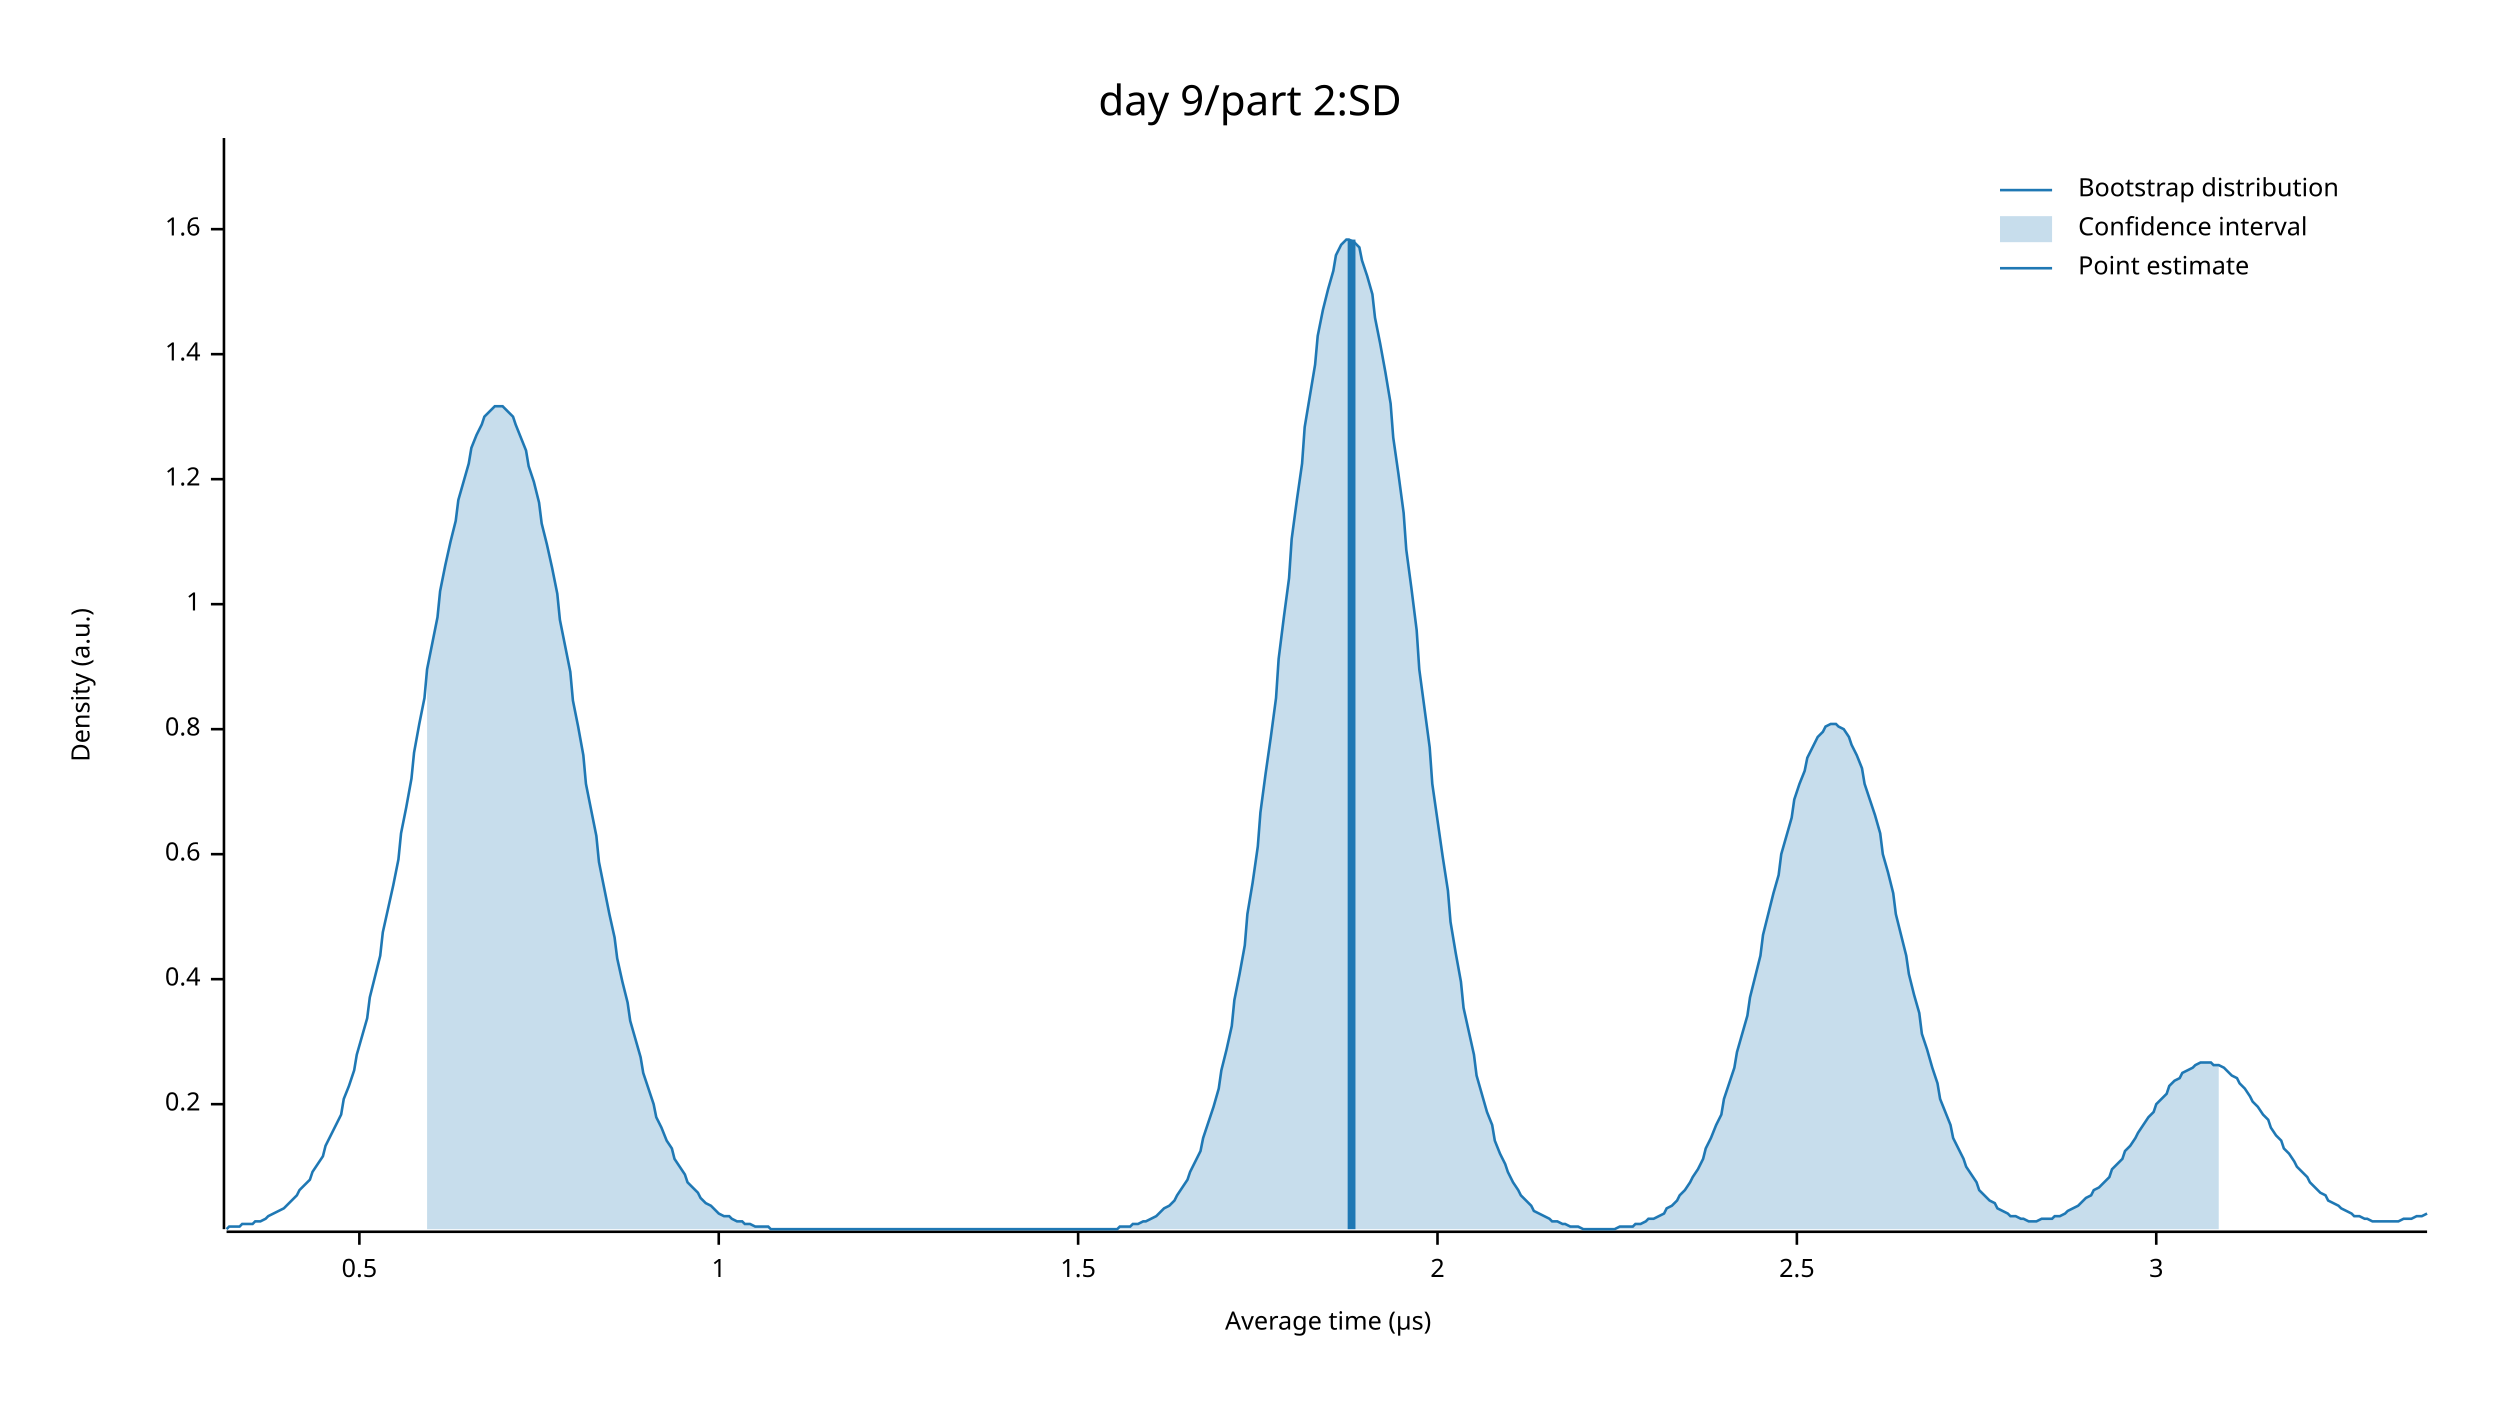
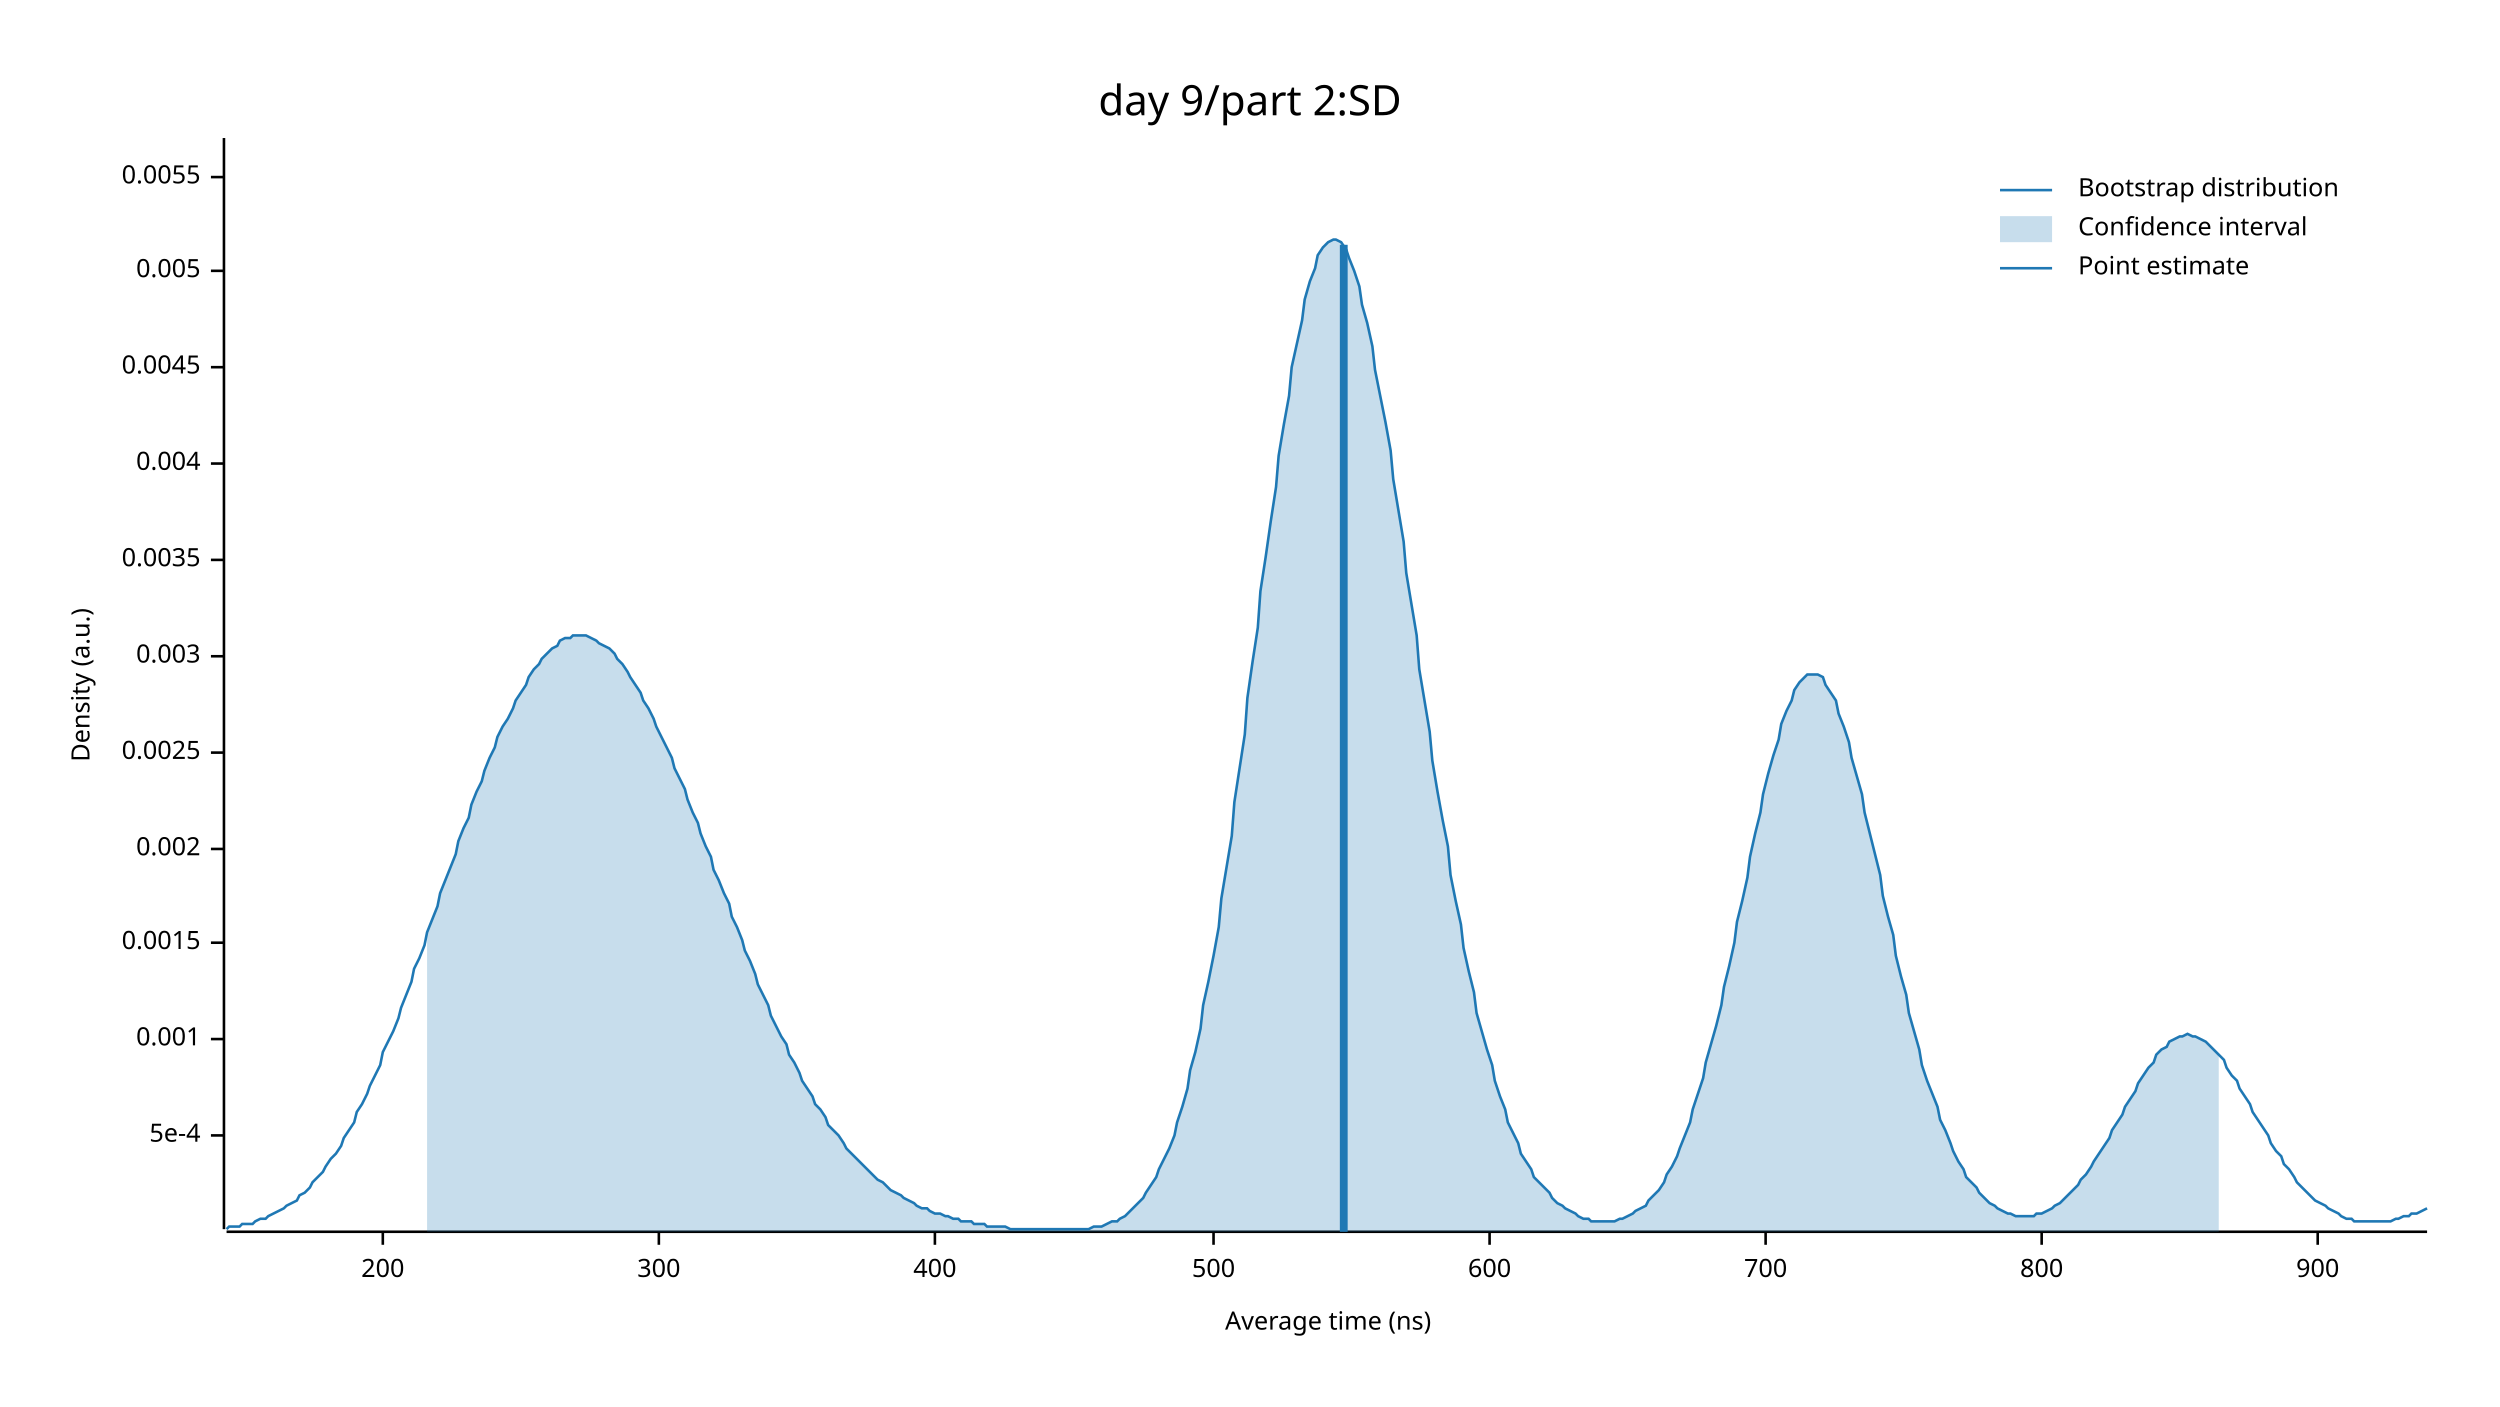
<svg xmlns="http://www.w3.org/2000/svg" width="960" height="540" viewBox="0 0 960 540">
  <text x="480" y="32" dy="0.76em" text-anchor="middle" font-family="sans-serif" font-size="16.129" opacity="1" fill="#000000">
day 9/part 2:SD
</text>
  <text x="27" y="263" dy="0.76em" text-anchor="middle" font-family="sans-serif" font-size="9.677" opacity="1" fill="#000000" transform="rotate(270, 27, 263)">
Density (a.u.)
</text>
  <text x="510" y="513" dy="-0.5ex" text-anchor="middle" font-family="sans-serif" font-size="9.677" opacity="1" fill="#000000">
- Average time (µs)
+ Average time (ns)
</text>
  <polyline fill="none" opacity="1" stroke="#000000" stroke-width="1" points="86,53 86,472 " />
-   <text x="77" y="424" dy="0.5ex" text-anchor="end" font-family="sans-serif" font-size="9.677" opacity="1" fill="#000000">
- 0.2
+   <text x="77" y="436" dy="0.5ex" text-anchor="end" font-family="sans-serif" font-size="9.677" opacity="1" fill="#000000">
+ 5e-4
</text>
-   <polyline fill="none" opacity="1" stroke="#000000" stroke-width="1" points="81,424 86,424 " />
-   <text x="77" y="376" dy="0.5ex" text-anchor="end" font-family="sans-serif" font-size="9.677" opacity="1" fill="#000000">
- 0.4
+   <polyline fill="none" opacity="1" stroke="#000000" stroke-width="1" points="81,436 86,436 " />
+   <text x="77" y="399" dy="0.5ex" text-anchor="end" font-family="sans-serif" font-size="9.677" opacity="1" fill="#000000">
+ 0.001
</text>
-   <polyline fill="none" opacity="1" stroke="#000000" stroke-width="1" points="81,376 86,376 " />
-   <text x="77" y="328" dy="0.5ex" text-anchor="end" font-family="sans-serif" font-size="9.677" opacity="1" fill="#000000">
- 0.6
+   <polyline fill="none" opacity="1" stroke="#000000" stroke-width="1" points="81,399 86,399 " />
+   <text x="77" y="362" dy="0.5ex" text-anchor="end" font-family="sans-serif" font-size="9.677" opacity="1" fill="#000000">
+ 0.0015
</text>
-   <polyline fill="none" opacity="1" stroke="#000000" stroke-width="1" points="81,328 86,328 " />
-   <text x="77" y="280" dy="0.5ex" text-anchor="end" font-family="sans-serif" font-size="9.677" opacity="1" fill="#000000">
- 0.8
+   <polyline fill="none" opacity="1" stroke="#000000" stroke-width="1" points="81,362 86,362 " />
+   <text x="77" y="326" dy="0.5ex" text-anchor="end" font-family="sans-serif" font-size="9.677" opacity="1" fill="#000000">
+ 0.002
</text>
-   <polyline fill="none" opacity="1" stroke="#000000" stroke-width="1" points="81,280 86,280 " />
-   <text x="77" y="232" dy="0.5ex" text-anchor="end" font-family="sans-serif" font-size="9.677" opacity="1" fill="#000000">
- 1
+   <polyline fill="none" opacity="1" stroke="#000000" stroke-width="1" points="81,326 86,326 " />
+   <text x="77" y="289" dy="0.5ex" text-anchor="end" font-family="sans-serif" font-size="9.677" opacity="1" fill="#000000">
+ 0.0025
</text>
-   <polyline fill="none" opacity="1" stroke="#000000" stroke-width="1" points="81,232 86,232 " />
-   <text x="77" y="184" dy="0.5ex" text-anchor="end" font-family="sans-serif" font-size="9.677" opacity="1" fill="#000000">
- 1.2
+   <polyline fill="none" opacity="1" stroke="#000000" stroke-width="1" points="81,289 86,289 " />
+   <text x="77" y="252" dy="0.5ex" text-anchor="end" font-family="sans-serif" font-size="9.677" opacity="1" fill="#000000">
+ 0.003
</text>
-   <polyline fill="none" opacity="1" stroke="#000000" stroke-width="1" points="81,184 86,184 " />
-   <text x="77" y="136" dy="0.5ex" text-anchor="end" font-family="sans-serif" font-size="9.677" opacity="1" fill="#000000">
- 1.4
+   <polyline fill="none" opacity="1" stroke="#000000" stroke-width="1" points="81,252 86,252 " />
+   <text x="77" y="215" dy="0.5ex" text-anchor="end" font-family="sans-serif" font-size="9.677" opacity="1" fill="#000000">
+ 0.0035
</text>
-   <polyline fill="none" opacity="1" stroke="#000000" stroke-width="1" points="81,136 86,136 " />
-   <text x="77" y="88" dy="0.5ex" text-anchor="end" font-family="sans-serif" font-size="9.677" opacity="1" fill="#000000">
- 1.6
+   <polyline fill="none" opacity="1" stroke="#000000" stroke-width="1" points="81,215 86,215 " />
+   <text x="77" y="178" dy="0.5ex" text-anchor="end" font-family="sans-serif" font-size="9.677" opacity="1" fill="#000000">
+ 0.004
</text>
-   <polyline fill="none" opacity="1" stroke="#000000" stroke-width="1" points="81,88 86,88 " />
+   <polyline fill="none" opacity="1" stroke="#000000" stroke-width="1" points="81,178 86,178 " />
+   <text x="77" y="141" dy="0.5ex" text-anchor="end" font-family="sans-serif" font-size="9.677" opacity="1" fill="#000000">
+ 0.0045
+ </text>
+   <polyline fill="none" opacity="1" stroke="#000000" stroke-width="1" points="81,141 86,141 " />
+   <text x="77" y="104" dy="0.5ex" text-anchor="end" font-family="sans-serif" font-size="9.677" opacity="1" fill="#000000">
+ 0.005
+ </text>
+   <polyline fill="none" opacity="1" stroke="#000000" stroke-width="1" points="81,104 86,104 " />
+   <text x="77" y="68" dy="0.5ex" text-anchor="end" font-family="sans-serif" font-size="9.677" opacity="1" fill="#000000">
+ 0.0055
+ </text>
+   <polyline fill="none" opacity="1" stroke="#000000" stroke-width="1" points="81,68 86,68 " />
  <polyline fill="none" opacity="1" stroke="#000000" stroke-width="1" points="87,473 932,473 " />
-   <text x="138" y="483" dy="0.76em" text-anchor="middle" font-family="sans-serif" font-size="9.677" opacity="1" fill="#000000">
- 0.5
+   <text x="147" y="483" dy="0.76em" text-anchor="middle" font-family="sans-serif" font-size="9.677" opacity="1" fill="#000000">
+ 200
</text>
-   <polyline fill="none" opacity="1" stroke="#000000" stroke-width="1" points="138,473 138,478 " />
-   <text x="276" y="483" dy="0.76em" text-anchor="middle" font-family="sans-serif" font-size="9.677" opacity="1" fill="#000000">
- 1
+   <polyline fill="none" opacity="1" stroke="#000000" stroke-width="1" points="147,473 147,478 " />
+   <text x="253" y="483" dy="0.76em" text-anchor="middle" font-family="sans-serif" font-size="9.677" opacity="1" fill="#000000">
+ 300
</text>
-   <polyline fill="none" opacity="1" stroke="#000000" stroke-width="1" points="276,473 276,478 " />
-   <text x="414" y="483" dy="0.76em" text-anchor="middle" font-family="sans-serif" font-size="9.677" opacity="1" fill="#000000">
- 1.5
+   <polyline fill="none" opacity="1" stroke="#000000" stroke-width="1" points="253,473 253,478 " />
+   <text x="359" y="483" dy="0.76em" text-anchor="middle" font-family="sans-serif" font-size="9.677" opacity="1" fill="#000000">
+ 400
</text>
-   <polyline fill="none" opacity="1" stroke="#000000" stroke-width="1" points="414,473 414,478 " />
-   <text x="552" y="483" dy="0.76em" text-anchor="middle" font-family="sans-serif" font-size="9.677" opacity="1" fill="#000000">
- 2
+   <polyline fill="none" opacity="1" stroke="#000000" stroke-width="1" points="359,473 359,478 " />
+   <text x="466" y="483" dy="0.76em" text-anchor="middle" font-family="sans-serif" font-size="9.677" opacity="1" fill="#000000">
+ 500
</text>
-   <polyline fill="none" opacity="1" stroke="#000000" stroke-width="1" points="552,473 552,478 " />
-   <text x="690" y="483" dy="0.76em" text-anchor="middle" font-family="sans-serif" font-size="9.677" opacity="1" fill="#000000">
- 2.5
+   <polyline fill="none" opacity="1" stroke="#000000" stroke-width="1" points="466,473 466,478 " />
+   <text x="572" y="483" dy="0.76em" text-anchor="middle" font-family="sans-serif" font-size="9.677" opacity="1" fill="#000000">
+ 600
</text>
-   <polyline fill="none" opacity="1" stroke="#000000" stroke-width="1" points="690,473 690,478 " />
-   <text x="828" y="483" dy="0.76em" text-anchor="middle" font-family="sans-serif" font-size="9.677" opacity="1" fill="#000000">
- 3
+   <polyline fill="none" opacity="1" stroke="#000000" stroke-width="1" points="572,473 572,478 " />
+   <text x="678" y="483" dy="0.76em" text-anchor="middle" font-family="sans-serif" font-size="9.677" opacity="1" fill="#000000">
+ 700
</text>
-   <polyline fill="none" opacity="1" stroke="#000000" stroke-width="1" points="828,473 828,478 " />
-   <polyline fill="none" opacity="1" stroke="#1F78B4" stroke-width="1" points="87,472 88,471 90,471 92,471 93,470 95,470 97,470 98,469 100,469 102,468 103,467 105,466 107,465 109,464 110,463 112,461 114,459 115,457 117,455 119,453 120,450 122,447 124,444 125,440 127,436 129,432 131,428 132,422 134,417 136,411 137,405 139,398 141,391 142,383 144,375 146,367 147,358 149,349 151,340 153,330 154,320 156,310 158,299 159,289 161,278 163,268 164,257 166,247 168,237 169,227 171,217 173,208 175,200 176,192 178,185 180,178 181,172 183,167 185,163 186,160 188,158 190,156 191,156 193,156 195,158 197,160 198,163 200,168 202,173 203,179 205,185 207,193 208,201 210,209 212,218 214,228 215,238 217,248 219,258 220,269 222,279 224,290 225,301 227,311 229,321 230,331 232,341 234,351 236,360 237,368 239,377 241,385 242,392 244,399 246,406 247,412 249,418 251,424 252,429 254,433 256,438 258,441 259,445 261,448 263,451 264,454 266,456 268,458 269,460 271,462 273,463 274,464 276,466 278,467 280,467 281,468 283,469 285,469 286,470 288,470 290,471 291,471 293,471 295,471 296,472 298,472 300,472 302,472 303,472 305,472 307,472 308,472 310,472 312,472 313,472 315,472 317,472 318,472 320,472 322,472 324,472 325,472 327,472 329,472 330,472 332,472 334,472 335,472 337,472 339,472 341,472 342,472 344,472 346,472 347,472 349,472 351,472 352,472 354,472 356,472 357,472 359,472 361,472 363,472 364,472 366,472 368,472 369,472 371,472 373,472 374,472 376,472 378,472 379,472 381,472 383,472 385,472 386,472 388,472 390,472 391,472 393,472 395,472 396,472 398,472 400,472 401,472 403,472 405,472 407,472 408,472 410,472 412,472 413,472 415,472 417,472 418,472 420,472 422,472 423,472 425,472 427,472 429,472 430,471 432,471 434,471 435,470 437,470 439,469 440,469 442,468 444,467 445,466 447,464 449,463 451,461 452,459 454,456 456,453 457,450 459,446 461,442 462,437 464,431 466,425 468,418 469,411 471,403 473,394 474,384 476,374 478,363 479,351 481,339 483,325 484,312 486,297 488,283 490,268 491,253 493,237 495,222 496,207 498,192 500,178 501,164 503,152 505,140 506,129 508,119 510,111 512,104 513,98 515,94 517,92 518,92 520,93 522,95 523,100 525,106 527,113 528,122 530,132 532,143 534,155 535,168 537,182 539,197 540,211 542,226 544,242 545,257 547,272 549,287 550,301 552,315 554,329 556,342 557,354 559,366 561,377 562,387 564,396 566,405 567,413 569,420 571,427 573,432 574,438 576,443 578,447 579,450 581,454 583,457 584,459 586,461 588,463 589,465 591,466 593,467 595,468 596,469 598,469 600,470 601,470 603,471 605,471 606,471 608,472 610,472 611,472 613,472 615,472 617,472 618,472 620,472 622,471 623,471 625,471 627,471 628,470 630,470 632,469 633,468 635,468 637,467 639,466 640,464 642,463 644,461 645,459 647,457 649,454 650,452 652,449 654,445 655,441 657,437 659,432 661,428 662,422 664,416 666,410 667,404 669,397 671,390 672,383 674,375 676,367 677,359 679,351 681,343 683,336 684,328 686,321 688,314 689,307 691,301 693,296 694,291 696,287 698,283 700,281 701,279 703,278 705,278 706,279 708,280 710,283 711,286 713,290 715,295 716,301 718,307 720,313 722,320 723,328 725,335 727,343 728,351 730,359 732,367 733,374 735,382 737,389 738,397 740,403 742,410 744,416 745,422 747,427 749,432 750,437 752,441 754,445 755,448 757,451 759,454 760,457 762,459 764,461 766,462 767,464 769,465 771,466 772,467 774,467 776,468 777,468 779,469 781,469 782,469 784,468 786,468 788,468 789,467 791,467 793,466 794,465 796,464 798,463 799,462 801,460 803,459 804,457 806,456 808,454 810,452 811,449 813,447 815,445 816,442 818,440 820,437 821,435 823,432 825,429 827,427 828,424 830,422 832,420 833,417 835,415 837,414 838,412 840,411 842,410 843,409 845,408 847,408 849,408 850,409 852,409 854,410 855,411 857,413 859,414 860,416 862,418 864,421 865,423 867,425 869,428 871,430 872,433 874,436 876,438 877,441 879,443 881,446 882,448 884,450 886,452 887,454 889,456 891,458 893,459 894,461 896,462 898,463 899,464 901,465 903,466 904,467 906,467 908,468 909,468 911,469 913,469 915,469 916,469 918,469 920,469 921,469 923,468 925,468 926,468 928,467 930,467 932,466 " />
-   <polygon opacity="0.25" fill="#1F78B4" points="164,257 166,247 168,237 169,227 171,217 173,208 175,200 176,192 178,185 180,178 181,172 183,167 185,163 186,160 188,158 190,156 191,156 193,156 195,158 197,160 198,163 200,168 202,173 203,179 205,185 207,193 208,201 210,209 212,218 214,228 215,238 217,248 219,258 220,269 222,279 224,290 225,301 227,311 229,321 230,331 232,341 234,351 236,360 237,368 239,377 241,385 242,392 244,399 246,406 247,412 249,418 251,424 252,429 254,433 256,438 258,441 259,445 261,448 263,451 264,454 266,456 268,458 269,460 271,462 273,463 274,464 276,466 278,467 280,467 281,468 283,469 285,469 286,470 288,470 290,471 291,471 293,471 295,471 296,472 298,472 300,472 302,472 303,472 305,472 307,472 308,472 310,472 312,472 313,472 315,472 317,472 318,472 320,472 322,472 324,472 325,472 327,472 329,472 330,472 332,472 334,472 335,472 337,472 339,472 341,472 342,472 344,472 346,472 347,472 349,472 351,472 352,472 354,472 356,472 357,472 359,472 361,472 363,472 364,472 366,472 368,472 369,472 371,472 373,472 374,472 376,472 378,472 379,472 381,472 383,472 385,472 386,472 388,472 390,472 391,472 393,472 395,472 396,472 398,472 400,472 401,472 403,472 405,472 407,472 408,472 410,472 412,472 413,472 415,472 417,472 418,472 420,472 422,472 423,472 425,472 427,472 429,472 430,471 432,471 434,471 435,470 437,470 439,469 440,469 442,468 444,467 445,466 447,464 449,463 451,461 452,459 454,456 456,453 457,450 459,446 461,442 462,437 464,431 466,425 468,418 469,411 471,403 473,394 474,384 476,374 478,363 479,351 481,339 483,325 484,312 486,297 488,283 490,268 491,253 493,237 495,222 496,207 498,192 500,178 501,164 503,152 505,140 506,129 508,119 510,111 512,104 513,98 515,94 517,92 518,92 520,93 522,95 523,100 525,106 527,113 528,122 530,132 532,143 534,155 535,168 537,182 539,197 540,211 542,226 544,242 545,257 547,272 549,287 550,301 552,315 554,329 556,342 557,354 559,366 561,377 562,387 564,396 566,405 567,413 569,420 571,427 573,432 574,438 576,443 578,447 579,450 581,454 583,457 584,459 586,461 588,463 589,465 591,466 593,467 595,468 596,469 598,469 600,470 601,470 603,471 605,471 606,471 608,472 610,472 611,472 613,472 615,472 617,472 618,472 620,472 622,471 623,471 625,471 627,471 628,470 630,470 632,469 633,468 635,468 637,467 639,466 640,464 642,463 644,461 645,459 647,457 649,454 650,452 652,449 654,445 655,441 657,437 659,432 661,428 662,422 664,416 666,410 667,404 669,397 671,390 672,383 674,375 676,367 677,359 679,351 681,343 683,336 684,328 686,321 688,314 689,307 691,301 693,296 694,291 696,287 698,283 700,281 701,279 703,278 705,278 706,279 708,280 710,283 711,286 713,290 715,295 716,301 718,307 720,313 722,320 723,328 725,335 727,343 728,351 730,359 732,367 733,374 735,382 737,389 738,397 740,403 742,410 744,416 745,422 747,427 749,432 750,437 752,441 754,445 755,448 757,451 759,454 760,457 762,459 764,461 766,462 767,464 769,465 771,466 772,467 774,467 776,468 777,468 779,469 781,469 782,469 784,468 786,468 788,468 789,467 791,467 793,466 794,465 796,464 798,463 799,462 801,460 803,459 804,457 806,456 808,454 810,452 811,449 813,447 815,445 816,442 818,440 820,437 821,435 823,432 825,429 827,427 828,424 830,422 832,420 833,417 835,415 837,414 838,412 840,411 842,410 843,409 845,408 847,408 849,408 850,409 852,409 852,472 164,472 " />
-   <polyline fill="none" opacity="1" stroke="#1F78B4" stroke-width="3" points="519,472 519,92 " />
+   <polyline fill="none" opacity="1" stroke="#000000" stroke-width="1" points="678,473 678,478 " />
+   <text x="784" y="483" dy="0.76em" text-anchor="middle" font-family="sans-serif" font-size="9.677" opacity="1" fill="#000000">
+ 800
+ </text>
+   <polyline fill="none" opacity="1" stroke="#000000" stroke-width="1" points="784,473 784,478 " />
+   <text x="890" y="483" dy="0.76em" text-anchor="middle" font-family="sans-serif" font-size="9.677" opacity="1" fill="#000000">
+ 900
+ </text>
+   <polyline fill="none" opacity="1" stroke="#000000" stroke-width="1" points="890,473 890,478 " />
+   <polyline fill="none" opacity="1" stroke="#1F78B4" stroke-width="1" points="87,472 88,471 90,471 92,471 93,470 95,470 97,470 98,469 100,468 102,468 103,467 105,466 107,465 109,464 110,463 112,462 114,461 115,459 117,458 119,456 120,454 122,452 124,450 125,448 127,445 129,443 131,440 132,437 134,434 136,431 137,427 139,424 141,420 142,417 144,413 146,409 147,404 149,400 151,396 153,391 154,387 156,382 158,377 159,372 161,368 163,363 164,358 166,353 168,348 169,343 171,338 173,333 175,328 176,323 178,318 180,314 181,309 183,304 185,300 186,296 188,291 190,287 191,283 193,279 195,276 197,272 198,269 200,266 202,263 203,260 205,257 207,255 208,253 210,251 212,249 214,248 215,246 217,245 219,245 220,244 222,244 224,244 225,244 227,245 229,246 230,247 232,248 234,249 236,251 237,253 239,255 241,258 242,260 244,263 246,266 247,269 249,272 251,276 252,279 254,283 256,287 258,291 259,295 261,299 263,303 264,307 266,312 268,316 269,320 271,325 273,329 274,334 276,338 278,343 280,347 281,352 283,356 285,361 286,365 288,369 290,374 291,378 293,382 295,386 296,390 298,394 300,398 302,401 303,405 305,408 307,412 308,415 310,418 312,421 313,424 315,426 317,429 318,432 320,434 322,436 324,439 325,441 327,443 329,445 330,446 332,448 334,450 335,451 337,453 339,454 341,456 342,457 344,458 346,459 347,460 349,461 351,462 352,463 354,464 356,464 357,465 359,466 361,466 363,467 364,467 366,468 368,468 369,469 371,469 373,469 374,470 376,470 378,470 379,471 381,471 383,471 385,471 386,471 388,472 390,472 391,472 393,472 395,472 396,472 398,472 400,472 401,472 403,472 405,472 407,472 408,472 410,472 412,472 413,472 415,472 417,472 418,472 420,471 422,471 423,471 425,470 427,469 429,469 430,468 432,467 434,465 435,464 437,462 439,460 440,458 442,455 444,452 445,449 447,445 449,441 451,436 452,431 454,425 456,418 457,411 459,404 461,395 462,386 464,377 466,367 468,356 469,345 471,333 473,321 474,308 476,295 478,282 479,268 481,254 483,241 484,227 486,214 488,200 490,187 491,175 493,163 495,152 496,141 498,132 500,123 501,115 503,108 505,103 506,98 508,95 510,93 512,92 513,92 515,93 517,96 518,99 520,104 522,110 523,117 525,124 527,133 528,142 530,152 532,162 534,173 535,184 537,196 539,208 540,220 542,232 544,244 545,257 547,269 549,281 550,292 552,304 554,315 556,325 557,336 559,346 561,355 562,364 564,373 566,381 567,389 569,396 571,403 573,409 574,415 576,421 578,426 579,431 581,435 583,439 584,443 586,446 588,449 589,452 591,454 593,456 595,458 596,460 598,462 600,463 601,464 603,465 605,466 606,467 608,468 610,468 611,469 613,469 615,469 617,469 618,469 620,469 622,468 623,468 625,467 627,466 628,465 630,464 632,463 633,461 635,459 637,457 639,454 640,451 642,448 644,444 645,441 647,436 649,431 650,426 652,420 654,414 655,408 657,401 659,394 661,386 662,379 664,371 666,362 667,354 669,346 671,337 672,329 674,320 676,312 677,305 679,297 681,290 683,284 684,278 686,273 688,269 689,265 691,262 693,260 694,259 696,259 698,259 700,260 701,263 703,266 705,269 706,274 708,279 710,285 711,291 713,298 715,305 716,312 718,320 720,328 722,336 723,344 725,352 727,359 728,367 730,375 732,382 733,389 735,396 737,403 738,409 740,415 742,420 744,425 745,430 747,434 749,439 750,442 752,446 754,449 755,452 757,454 759,456 760,458 762,460 764,462 766,463 767,464 769,465 771,466 772,466 774,467 776,467 777,467 779,467 781,467 782,466 784,466 786,465 788,464 789,463 791,462 793,460 794,459 796,457 798,455 799,453 801,451 803,448 804,446 806,443 808,440 810,437 811,434 813,431 815,428 816,425 818,422 820,419 821,416 823,413 825,410 827,408 828,405 830,403 832,402 833,400 835,399 837,398 838,398 840,397 842,398 843,398 845,399 847,400 849,402 850,403 852,405 854,407 855,410 857,413 859,415 860,418 862,421 864,424 865,427 867,430 869,433 871,436 872,439 874,442 876,444 877,447 879,449 881,452 882,454 884,456 886,458 887,459 889,461 891,462 893,463 894,464 896,465 898,466 899,467 901,468 903,468 904,469 906,469 908,469 909,469 911,469 913,469 915,469 916,469 918,469 920,468 921,468 923,467 925,467 926,466 928,466 930,465 932,464 " />
+   <polygon opacity="0.25" fill="#1F78B4" points="164,358 166,353 168,348 169,343 171,338 173,333 175,328 176,323 178,318 180,314 181,309 183,304 185,300 186,296 188,291 190,287 191,283 193,279 195,276 197,272 198,269 200,266 202,263 203,260 205,257 207,255 208,253 210,251 212,249 214,248 215,246 217,245 219,245 220,244 222,244 224,244 225,244 227,245 229,246 230,247 232,248 234,249 236,251 237,253 239,255 241,258 242,260 244,263 246,266 247,269 249,272 251,276 252,279 254,283 256,287 258,291 259,295 261,299 263,303 264,307 266,312 268,316 269,320 271,325 273,329 274,334 276,338 278,343 280,347 281,352 283,356 285,361 286,365 288,369 290,374 291,378 293,382 295,386 296,390 298,394 300,398 302,401 303,405 305,408 307,412 308,415 310,418 312,421 313,424 315,426 317,429 318,432 320,434 322,436 324,439 325,441 327,443 329,445 330,446 332,448 334,450 335,451 337,453 339,454 341,456 342,457 344,458 346,459 347,460 349,461 351,462 352,463 354,464 356,464 357,465 359,466 361,466 363,467 364,467 366,468 368,468 369,469 371,469 373,469 374,470 376,470 378,470 379,471 381,471 383,471 385,471 386,471 388,472 390,472 391,472 393,472 395,472 396,472 398,472 400,472 401,472 403,472 405,472 407,472 408,472 410,472 412,472 413,472 415,472 417,472 418,472 420,471 422,471 423,471 425,470 427,469 429,469 430,468 432,467 434,465 435,464 437,462 439,460 440,458 442,455 444,452 445,449 447,445 449,441 451,436 452,431 454,425 456,418 457,411 459,404 461,395 462,386 464,377 466,367 468,356 469,345 471,333 473,321 474,308 476,295 478,282 479,268 481,254 483,241 484,227 486,214 488,200 490,187 491,175 493,163 495,152 496,141 498,132 500,123 501,115 503,108 505,103 506,98 508,95 510,93 512,92 513,92 515,93 517,96 518,99 520,104 522,110 523,117 525,124 527,133 528,142 530,152 532,162 534,173 535,184 537,196 539,208 540,220 542,232 544,244 545,257 547,269 549,281 550,292 552,304 554,315 556,325 557,336 559,346 561,355 562,364 564,373 566,381 567,389 569,396 571,403 573,409 574,415 576,421 578,426 579,431 581,435 583,439 584,443 586,446 588,449 589,452 591,454 593,456 595,458 596,460 598,462 600,463 601,464 603,465 605,466 606,467 608,468 610,468 611,469 613,469 615,469 617,469 618,469 620,469 622,468 623,468 625,467 627,466 628,465 630,464 632,463 633,461 635,459 637,457 639,454 640,451 642,448 644,444 645,441 647,436 649,431 650,426 652,420 654,414 655,408 657,401 659,394 661,386 662,379 664,371 666,362 667,354 669,346 671,337 672,329 674,320 676,312 677,305 679,297 681,290 683,284 684,278 686,273 688,269 689,265 691,262 693,260 694,259 696,259 698,259 700,260 701,263 703,266 705,269 706,274 708,279 710,285 711,291 713,298 715,305 716,312 718,320 720,328 722,336 723,344 725,352 727,359 728,367 730,375 732,382 733,389 735,396 737,403 738,409 740,415 742,420 744,425 745,430 747,434 749,439 750,442 752,446 754,449 755,452 757,454 759,456 760,458 762,460 764,462 766,463 767,464 769,465 771,466 772,466 774,467 776,467 777,467 779,467 781,467 782,466 784,466 786,465 788,464 789,463 791,462 793,460 794,459 796,457 798,455 799,453 801,451 803,448 804,446 806,443 808,440 810,437 811,434 813,431 815,428 816,425 818,422 820,419 821,416 823,413 825,410 827,408 828,405 830,403 832,402 833,400 835,399 837,398 838,398 840,397 842,398 843,398 845,399 847,400 849,402 850,403 852,405 852,473 164,473 " />
+   <polyline fill="none" opacity="1" stroke="#1F78B4" stroke-width="3" points="516,473 516,94 " />
  <text x="798" y="68" dy="0.76em" text-anchor="start" font-family="sans-serif" font-size="9.677" opacity="1" fill="#000000">
Bootstrap distribution
</text>
  <text x="798" y="83" dy="0.76em" text-anchor="start" font-family="sans-serif" font-size="9.677" opacity="1" fill="#000000">
Confidence interval
</text>
  <text x="798" y="98" dy="0.76em" text-anchor="start" font-family="sans-serif" font-size="9.677" opacity="1" fill="#000000">
Point estimate
</text>
  <polyline fill="none" opacity="1" stroke="#1F78B4" stroke-width="1" points="768,73 788,73 " />
  <rect x="768" y="83" width="20" height="10" opacity="0.25" fill="#1F78B4" stroke="none" />
  <polyline fill="none" opacity="1" stroke="#1F78B4" stroke-width="1" points="768,103 788,103 " />
</svg>
